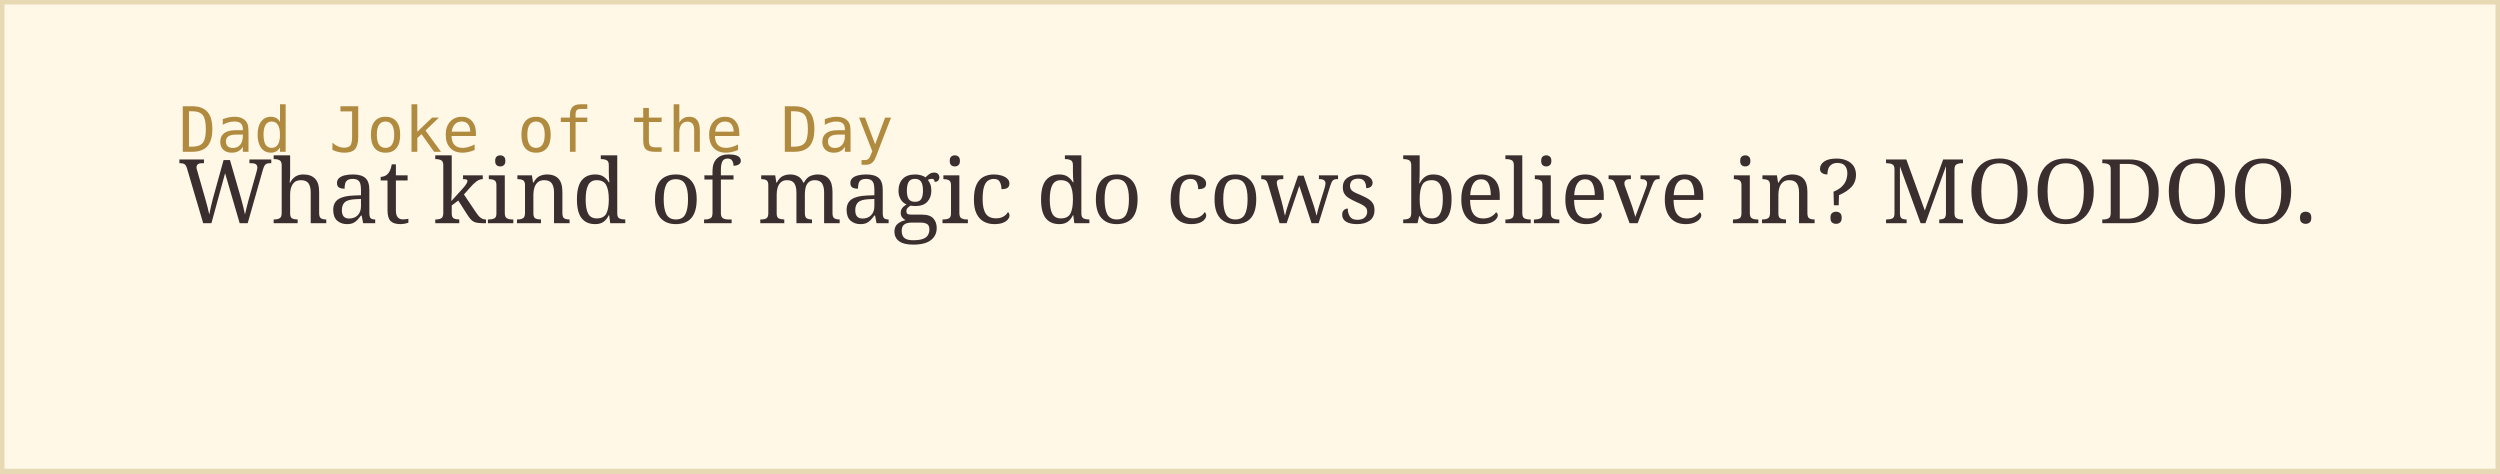
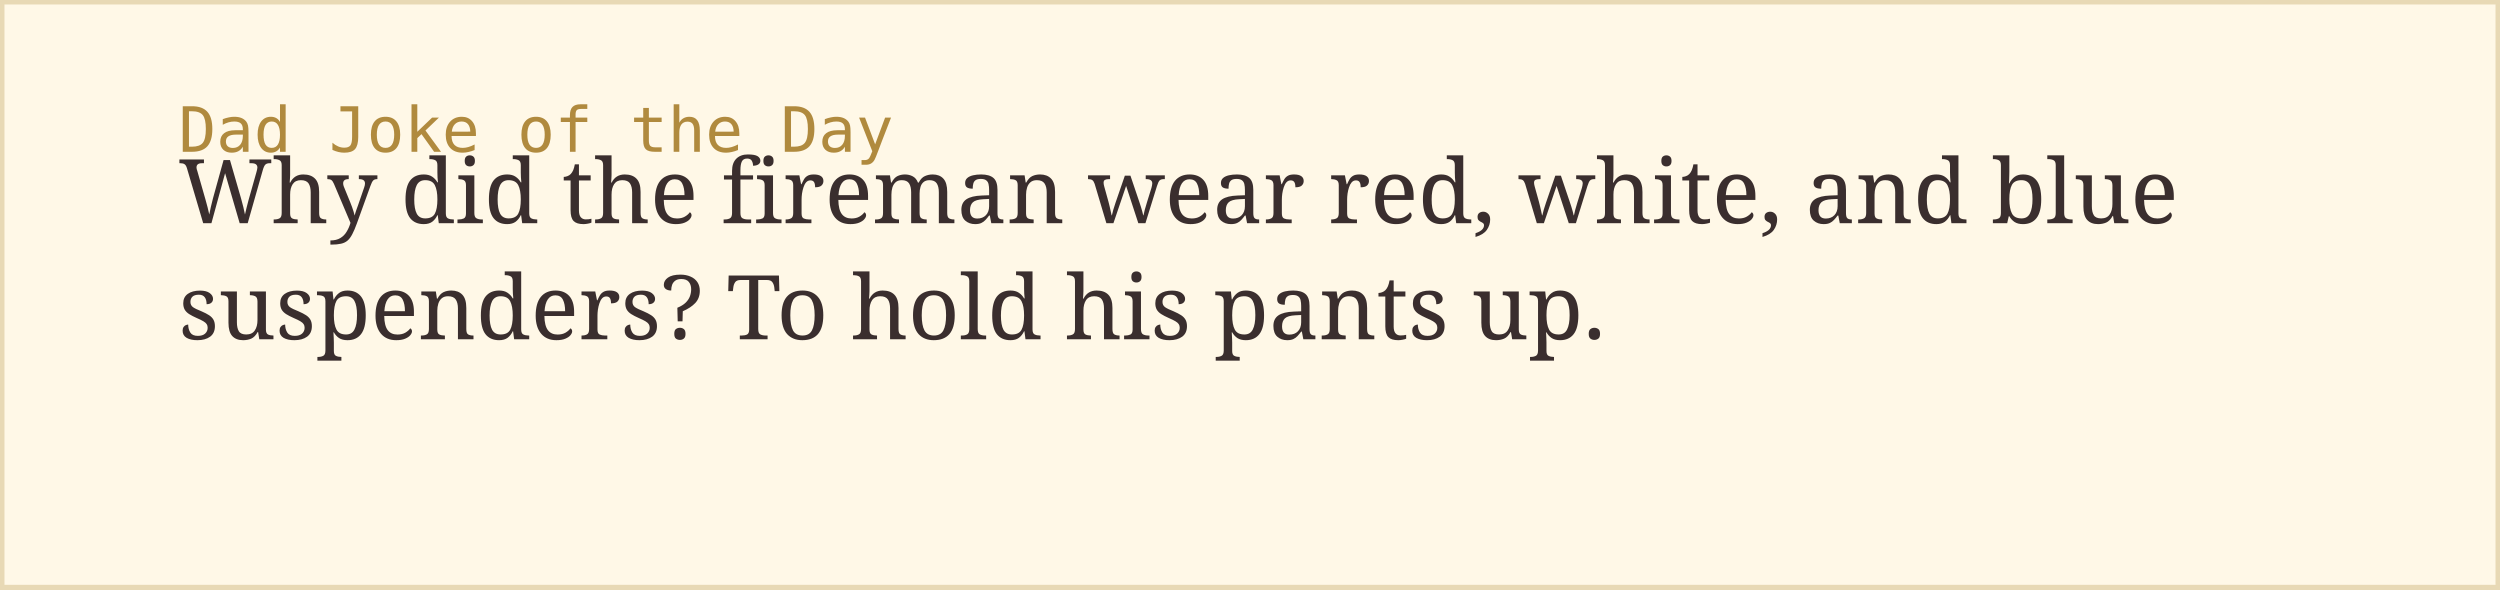
- <svg xmlns="http://www.w3.org/2000/svg" width="560" height="106">
+ <svg xmlns="http://www.w3.org/2000/svg" width="560" height="132">
  <rect width="100%" height="100%" fill="#fff8e7" stroke="#e8d9b5" stroke-width="2" />
  <text x="40" y="34" font-family="monospace" font-size="14" fill="#b08a3e">Dad Joke of the Day</text>
-   <text x="40" y="50" font-family="Georgia, serif" font-size="20" fill="#3a2e2e">What kind of magic do cows believe in? MOODOO.</text>
+   <text x="40" y="50" font-family="Georgia, serif" font-size="20" fill="#3a2e2e">Why did the fireman wear red, white, and blue</text>
+   <text x="40" y="76" font-family="Georgia, serif" font-size="20" fill="#3a2e2e">suspenders? To hold his pants up.</text>
</svg>
